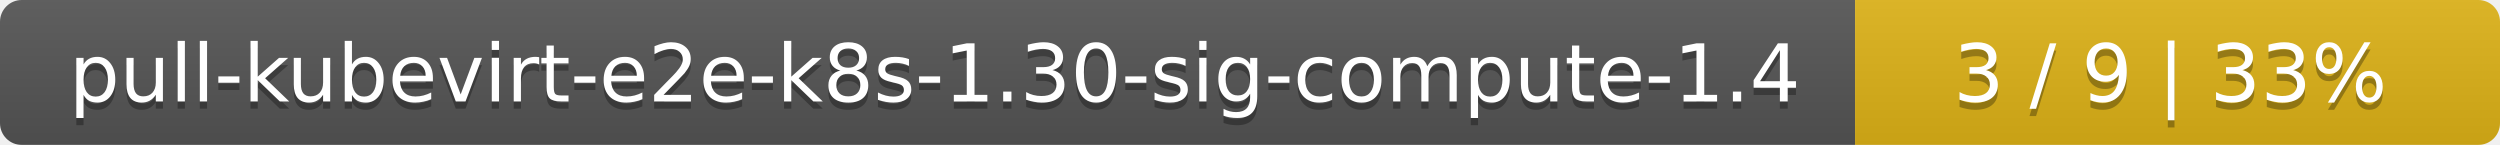
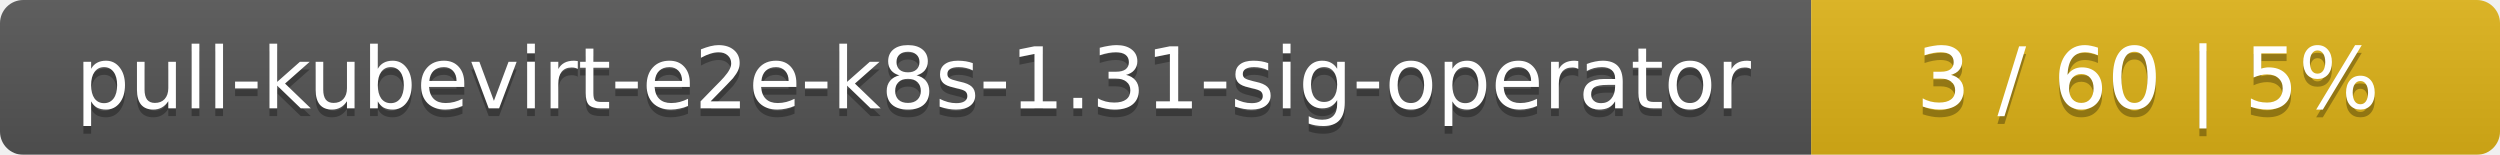
- <svg xmlns="http://www.w3.org/2000/svg" width="345" height="20">
+ <svg xmlns="http://www.w3.org/2000/svg" width="323" height="20">
  <linearGradient id="smooth" x2="0" y2="100%">
    <stop offset="0" stop-color="#bbb" stop-opacity=".1" />
    <stop offset="1" stop-opacity=".1" />
  </linearGradient>
  <mask id="round">
-     <rect width="345" height="20" rx="3" fill="#fff" />
+     <rect width="323" height="20" rx="3" fill="#fff" />
  </mask>
  <g mask="url(#round)">
-     <rect width="256" height="20" fill="#555" />
-     <rect x="256" width="89" height="20" fill="#dfb317" />
-     <rect width="345" height="20" fill="url(#smooth)" />
+     <rect width="234" height="20" fill="#555" />
+     <rect x="234" width="89" height="20" fill="#dfb317" />
+     <rect width="323" height="20" fill="url(#smooth)" />
  </g>
  <g fill="#fff" text-anchor="middle" font-family="DejaVu Sans,Verdana,Geneva,sans-serif" font-size="11">
-     <text x="129" y="15" fill="#010101" fill-opacity=".3">pull-kubevirt-e2e-k8s-1.30-sig-compute-1.4</text>
-     <text x="129" y="14">pull-kubevirt-e2e-k8s-1.30-sig-compute-1.4</text>
-     <text x="299.5" y="15" fill="#010101" fill-opacity=".3">3 / 9    |    33%</text>
-     <text x="299.5" y="14">3 / 9    |    33%</text>
+     <text x="118" y="15" fill="#010101" fill-opacity=".3">pull-kubevirt-e2e-k8s-1.31-sig-operator</text>
+     <text x="118" y="14">pull-kubevirt-e2e-k8s-1.31-sig-operator</text>
+     <text x="277.5" y="15" fill="#010101" fill-opacity=".3">3 / 60    |    5%</text>
+     <text x="277.5" y="14">3 / 60    |    5%</text>
  </g>
</svg>
